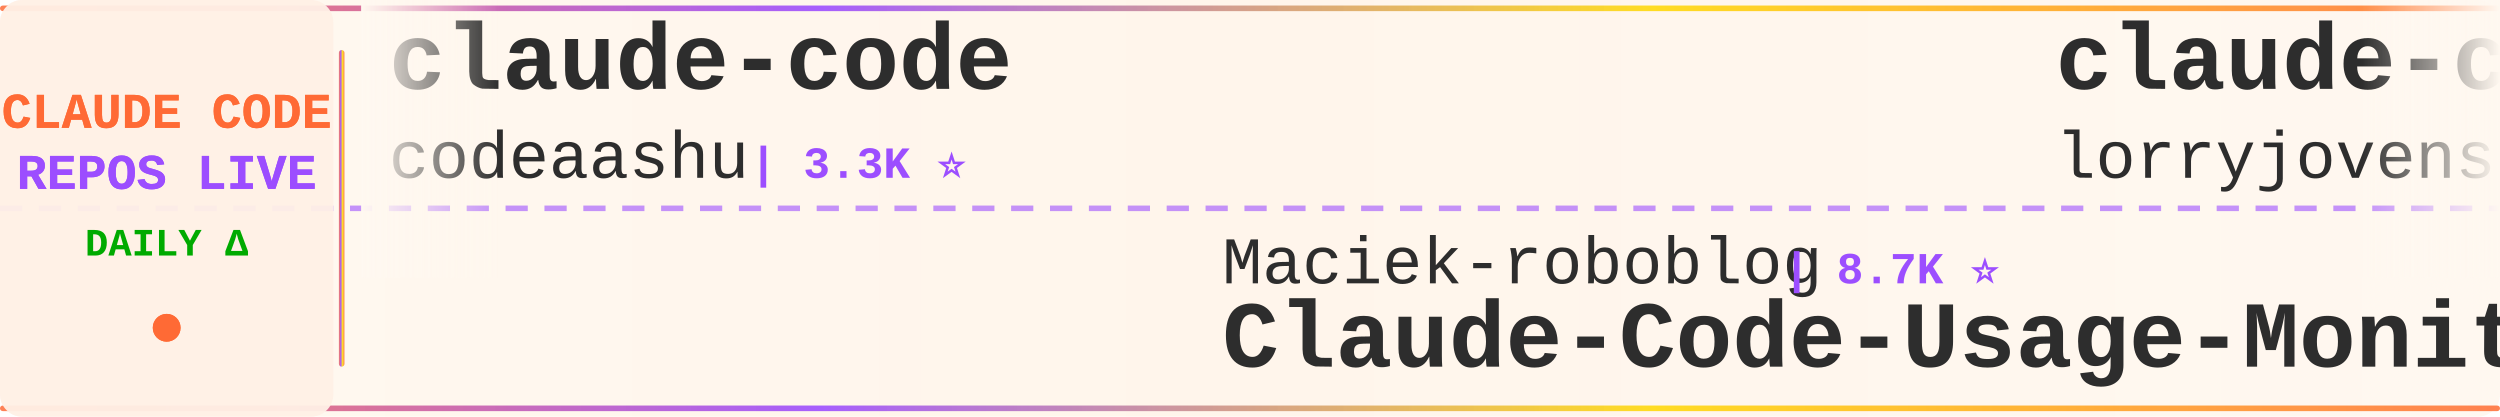
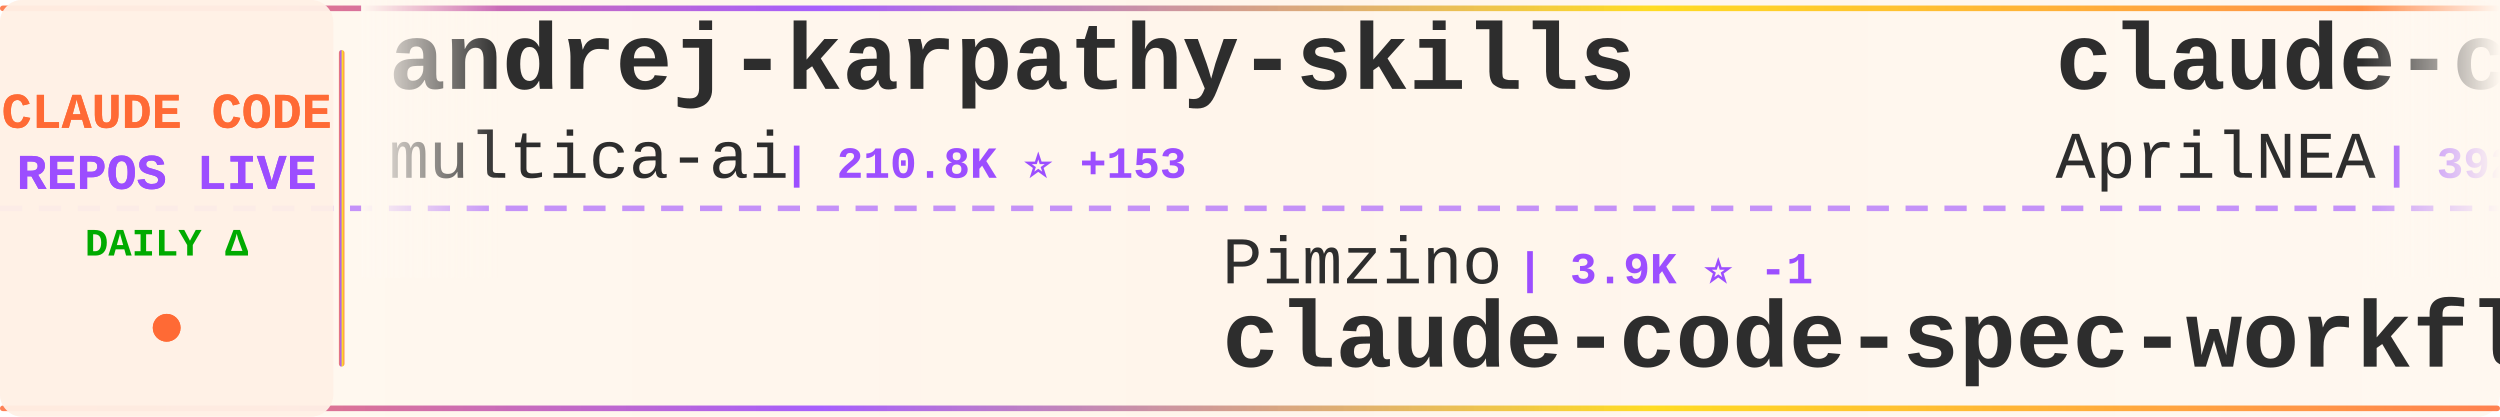
<svg xmlns="http://www.w3.org/2000/svg" width="900" height="150">
  <defs>
    <linearGradient id="tickerBg" x1="0%" y1="0%" x2="100%" y2="0%">
      <stop offset="0%" style="stop-color:#fff8f0;stop-opacity:0.98" />
      <stop offset="50%" style="stop-color:#fff5eb;stop-opacity:1" />
      <stop offset="100%" style="stop-color:#fff8f0;stop-opacity:0.98" />
    </linearGradient>
    <linearGradient id="borderGrad" x1="0%" y1="0%" x2="100%" y2="0%">
      <stop offset="0%" style="stop-color:#FF6B35;stop-opacity:0.85">
        <animate attributeName="stop-opacity" values="0.85;1;0.85" dur="2s" repeatCount="indefinite" />
      </stop>
      <stop offset="33%" style="stop-color:#9C4EFF;stop-opacity:0.9">
        <animate attributeName="stop-opacity" values="0.9;1;0.9" dur="2.2s" repeatCount="indefinite" />
      </stop>
      <stop offset="66%" style="stop-color:#FFD700;stop-opacity:0.85">
        <animate attributeName="stop-opacity" values="0.85;1;0.85" dur="1.8s" repeatCount="indefinite" />
      </stop>
      <stop offset="100%" style="stop-color:#FF6B35;stop-opacity:0.85">
        <animate attributeName="stop-opacity" values="0.85;1;0.85" dur="2s" repeatCount="indefinite" />
      </stop>
    </linearGradient>
    <filter id="textGlow">
      <feGaussianBlur stdDeviation="0.15" result="coloredBlur" />
      <feMerge>
        <feMergeNode in="coloredBlur" />
        <feMergeNode in="SourceGraphic" />
      </feMerge>
    </filter>
    <filter id="metricGlow">
      <feGaussianBlur stdDeviation="0.2" result="coloredBlur" />
      <feMerge>
        <feMergeNode in="coloredBlur" />
        <feMergeNode in="SourceGraphic" />
      </feMerge>
    </filter>
    <linearGradient id="leftFade" x1="0%" y1="0%" x2="100%" y2="0%">
      <stop offset="0%" style="stop-color:#fff8f0;stop-opacity:1" />
      <stop offset="100%" style="stop-color:#fff8f0;stop-opacity:0" />
    </linearGradient>
    <linearGradient id="rightFade" x1="0%" y1="0%" x2="100%" y2="0%">
      <stop offset="0%" style="stop-color:#fff8f0;stop-opacity:0" />
      <stop offset="100%" style="stop-color:#fff8f0;stop-opacity:1" />
    </linearGradient>
  </defs>
  <rect width="900" height="150" fill="url(#tickerBg)" rx="8" />
  <rect x="0" y="2" width="900" height="2" fill="url(#borderGrad)" rx="1" />
  <rect x="0" y="146" width="900" height="2" fill="url(#borderGrad)" rx="1" />
  <line x1="0" y1="75" x2="900" y2="75" stroke="#9C4EFF" stroke-width="2" stroke-dasharray="8 6" opacity="0.6" />
  <rect x="0" y="0" width="120" height="150" fill="#fff0e6" opacity="0.95" rx="8" />
  <text x="60" y="46" font-family="'Courier New', monospace" font-size="18" font-weight="bold" fill="#FF6B35" text-anchor="middle" filter="url(#textGlow)">
    CLAUDE CODE
  </text>
  <text x="60" y="68" font-family="'Courier New', monospace" font-size="18" font-weight="bold" fill="#9C4EFF" text-anchor="middle" filter="url(#textGlow)">
    REPOS LIVE
  </text>
  <text x="60" y="92" font-family="'Courier New', monospace" font-size="14" font-weight="bold" fill="#00aa00" text-anchor="middle">
    DAILY Δ
  </text>
  <circle cx="60" cy="118" r="5" fill="#FF6B35" filter="url(#metricGlow)">
    <animate attributeName="r" values="4;6;4" dur="1.5s" repeatCount="indefinite" />
    <animate attributeName="opacity" values="0.6;1;0.6" dur="1.5s" repeatCount="indefinite" />
  </circle>
  <rect x="122" y="18" width="2" height="114" fill="url(#borderGrad)" rx="1" />
  <clipPath id="tickerClip">
    <rect x="130" y="0" width="770" height="150" />
  </clipPath>
  <g clip-path="url(#tickerClip)">
    <g id="tickerItems">
      <animateTransform attributeName="transform" attributeType="XML" type="translate" from="0 0" to="-3000 0" dur="54s" repeatCount="indefinite" />
      <g transform="translate(0, 0)">
-         <text x="140" y="32" font-family="'Courier New', monospace" font-size="34" font-weight="bold" fill="#2d2d2d">claude-code</text>
-         <text x="140" y="64" font-family="'Courier New', monospace" font-size="24" font-weight="normal" fill="#2d2d2d" opacity="1.0">codeaashu</text>
-         <text x="270" y="64" font-family="'Courier New', monospace" font-size="16" font-weight="bold" fill="#9C4EFF"> | 3.3K ⭐</text>
+         <text x="140" y="32" font-family="'Courier New', monospace" font-size="34" font-weight="bold" fill="#2d2d2d">andrej-karpathy-skills</text>
+         <text x="140" y="64" font-family="'Courier New', monospace" font-size="24" font-weight="normal" fill="#2d2d2d" opacity="1.0">multica-ai</text>
+         <text x="282" y="64" font-family="'Courier New', monospace" font-size="16" font-weight="bold" fill="#9C4EFF"> | 210.8K ⭐ +153</text>
      </g>
      <g transform="translate(300, 0)">
-         <text x="140" y="102" font-family="'Courier New', monospace" font-size="24" font-weight="normal" fill="#2d2d2d" opacity="1.0">Maciek-roboblog</text>
-         <text x="342" y="102" font-family="'Courier New', monospace" font-size="16" font-weight="bold" fill="#9C4EFF"> | 8.7K ⭐</text>
-         <text x="140" y="132" font-family="'Courier New', monospace" font-size="34" font-weight="bold" fill="#2d2d2d">Claude-Code-Usage-Monito...</text>
+         <text x="140" y="102" font-family="'Courier New', monospace" font-size="24" font-weight="normal" fill="#2d2d2d" opacity="1.0">Pimzino</text>
+         <text x="246" y="102" font-family="'Courier New', monospace" font-size="16" font-weight="bold" fill="#9C4EFF"> | 3.9K ⭐ -1</text>
+         <text x="140" y="132" font-family="'Courier New', monospace" font-size="34" font-weight="bold" fill="#2d2d2d">claude-code-spec-workflo...</text>
      </g>
      <g transform="translate(600, 0)">
-         <text x="140" y="32" font-family="'Courier New', monospace" font-size="34" font-weight="bold" fill="#2d2d2d">claude-code-rust</text>
-         <text x="140" y="64" font-family="'Courier New', monospace" font-size="24" font-weight="normal" fill="#2d2d2d" opacity="1.0">lorryjovens-hub</text>
-         <text x="342" y="64" font-family="'Courier New', monospace" font-size="16" font-weight="bold" fill="#9C4EFF"> | 1.7K ⭐</text>
+         <text x="140" y="32" font-family="'Courier New', monospace" font-size="34" font-weight="bold" fill="#2d2d2d">claude-code-source</text>
+         <text x="140" y="64" font-family="'Courier New', monospace" font-size="24" font-weight="normal" fill="#2d2d2d" opacity="1.0">AprilNEA</text>
+         <text x="258" y="64" font-family="'Courier New', monospace" font-size="16" font-weight="bold" fill="#9C4EFF"> | 392 ⭐</text>
      </g>
      <g transform="translate(900, 0)">
-         <text x="140" y="102" font-family="'Courier New', monospace" font-size="24" font-weight="normal" fill="#2d2d2d" opacity="1.0">FlorianBruniaux</text>
-         <text x="342" y="102" font-family="'Courier New', monospace" font-size="16" font-weight="bold" fill="#9C4EFF"> | 5.9K ⭐ +1</text>
-         <text x="140" y="132" font-family="'Courier New', monospace" font-size="34" font-weight="bold" fill="#2d2d2d">claude-code-ultimate-gui...</text>
+         <text x="140" y="102" font-family="'Courier New', monospace" font-size="24" font-weight="normal" fill="#2d2d2d" opacity="1.0">davila7</text>
+         <text x="246" y="102" font-family="'Courier New', monospace" font-size="16" font-weight="bold" fill="#9C4EFF"> | 30.6K ⭐ +2</text>
+         <text x="140" y="132" font-family="'Courier New', monospace" font-size="34" font-weight="bold" fill="#2d2d2d">claude-code-templates</text>
      </g>
      <g transform="translate(1200, 0)">
-         <text x="140" y="32" font-family="'Courier New', monospace" font-size="34" font-weight="bold" fill="#2d2d2d">claude-code-source-build</text>
-         <text x="140" y="64" font-family="'Courier New', monospace" font-size="24" font-weight="normal" fill="#2d2d2d" opacity="1.0">andrew-kramer-inno</text>
-         <text x="378" y="64" font-family="'Courier New', monospace" font-size="16" font-weight="bold" fill="#9C4EFF"> | 596 ⭐</text>
+         <text x="140" y="32" font-family="'Courier New', monospace" font-size="34" font-weight="bold" fill="#2d2d2d">free-claude-code</text>
+         <text x="140" y="64" font-family="'Courier New', monospace" font-size="24" font-weight="normal" fill="#2d2d2d" opacity="1.0">Alishahryar1</text>
+         <text x="306" y="64" font-family="'Courier New', monospace" font-size="16" font-weight="bold" fill="#9C4EFF"> | 53.6K ⭐ +44</text>
      </g>
      <g transform="translate(1500, 0)">
-         <text x="140" y="102" font-family="'Courier New', monospace" font-size="24" font-weight="normal" fill="#2d2d2d" opacity="1.0">shareAI-lab</text>
-         <text x="294" y="102" font-family="'Courier New', monospace" font-size="16" font-weight="bold" fill="#9C4EFF"> | 76.2K ⭐ +6</text>
-         <text x="140" y="132" font-family="'Courier New', monospace" font-size="34" font-weight="bold" fill="#2d2d2d">learn-claude-code</text>
+         <text x="140" y="102" font-family="'Courier New', monospace" font-size="24" font-weight="normal" fill="#2d2d2d" opacity="1.0">freestylefly</text>
+         <text x="306" y="102" font-family="'Courier New', monospace" font-size="16" font-weight="bold" fill="#9C4EFF"> | 131 ⭐</text>
+         <text x="140" y="132" font-family="'Courier New', monospace" font-size="34" font-weight="bold" fill="#2d2d2d">claude-code</text>
      </g>
      <g transform="translate(1800, 0)">
-         <text x="140" y="32" font-family="'Courier New', monospace" font-size="34" font-weight="bold" fill="#2d2d2d">claude-code-rev</text>
-         <text x="140" y="64" font-family="'Courier New', monospace" font-size="24" font-weight="normal" fill="#2d2d2d" opacity="1.0">oboard</text>
-         <text x="234" y="64" font-family="'Courier New', monospace" font-size="16" font-weight="bold" fill="#9C4EFF"> | 3.3K ⭐</text>
+         <text x="140" y="32" font-family="'Courier New', monospace" font-size="34" font-weight="bold" fill="#2d2d2d">sc-claude-code-files</text>
+         <text x="140" y="64" font-family="'Courier New', monospace" font-size="24" font-weight="normal" fill="#2d2d2d" opacity="1.0">https-deeplearning-ai</text>
+         <text x="414" y="64" font-family="'Courier New', monospace" font-size="16" font-weight="bold" fill="#9C4EFF"> | 546 ⭐</text>
      </g>
      <g transform="translate(2100, 0)">
-         <text x="140" y="102" font-family="'Courier New', monospace" font-size="24" font-weight="normal" fill="#2d2d2d" opacity="1.0">edmund-io</text>
-         <text x="270" y="102" font-family="'Courier New', monospace" font-size="16" font-weight="bold" fill="#9C4EFF"> | 1.5K ⭐</text>
-         <text x="140" y="132" font-family="'Courier New', monospace" font-size="34" font-weight="bold" fill="#2d2d2d">edmunds-claude-code</text>
+         <text x="140" y="102" font-family="'Courier New', monospace" font-size="24" font-weight="normal" fill="#2d2d2d" opacity="1.0">isboyjc</text>
+         <text x="246" y="102" font-family="'Courier New', monospace" font-size="16" font-weight="bold" fill="#9C4EFF"> | 162 ⭐</text>
+         <text x="140" y="132" font-family="'Courier New', monospace" font-size="34" font-weight="bold" fill="#2d2d2d">claude-code</text>
      </g>
      <g transform="translate(2400, 0)">
-         <text x="140" y="32" font-family="'Courier New', monospace" font-size="34" font-weight="bold" fill="#2d2d2d">Claude-Code</text>
-         <text x="140" y="64" font-family="'Courier New', monospace" font-size="24" font-weight="normal" fill="#2d2d2d" opacity="1.0">pengchengneo</text>
-         <text x="306" y="64" font-family="'Courier New', monospace" font-size="16" font-weight="bold" fill="#9C4EFF"> | 1.8K ⭐</text>
+         <text x="140" y="32" font-family="'Courier New', monospace" font-size="34" font-weight="bold" fill="#2d2d2d">claude-code-from-scratch</text>
+         <text x="140" y="64" font-family="'Courier New', monospace" font-size="24" font-weight="normal" fill="#2d2d2d" opacity="1.0">Windy3f3f3f3f</text>
+         <text x="318" y="64" font-family="'Courier New', monospace" font-size="16" font-weight="bold" fill="#9C4EFF"> | 2.6K ⭐ +3</text>
      </g>
      <g transform="translate(2700, 0)">
-         <text x="140" y="102" font-family="'Courier New', monospace" font-size="24" font-weight="normal" fill="#2d2d2d" opacity="1.0">AprilNEA</text>
-         <text x="258" y="102" font-family="'Courier New', monospace" font-size="16" font-weight="bold" fill="#9C4EFF"> | 392 ⭐</text>
-         <text x="140" y="132" font-family="'Courier New', monospace" font-size="34" font-weight="bold" fill="#2d2d2d">claude-code-source</text>
+         <text x="140" y="102" font-family="'Courier New', monospace" font-size="24" font-weight="normal" fill="#2d2d2d" opacity="1.0">WorldFlowAI</text>
+         <text x="294" y="102" font-family="'Courier New', monospace" font-size="16" font-weight="bold" fill="#9C4EFF"> | 2.6K ⭐ +26</text>
+         <text x="140" y="132" font-family="'Courier New', monospace" font-size="34" font-weight="bold" fill="#2d2d2d">everything-claude-code</text>
      </g>
      <g transform="translate(3000, 0)">
-         <text x="140" y="32" font-family="'Courier New', monospace" font-size="34" font-weight="bold" fill="#2d2d2d">claude-code</text>
-         <text x="140" y="64" font-family="'Courier New', monospace" font-size="24" font-weight="normal" fill="#2d2d2d" opacity="1.0">codeaashu</text>
-         <text x="270" y="64" font-family="'Courier New', monospace" font-size="16" font-weight="bold" fill="#9C4EFF"> | 3.3K ⭐</text>
+         <text x="140" y="32" font-family="'Courier New', monospace" font-size="34" font-weight="bold" fill="#2d2d2d">andrej-karpathy-skills</text>
+         <text x="140" y="64" font-family="'Courier New', monospace" font-size="24" font-weight="normal" fill="#2d2d2d" opacity="1.0">multica-ai</text>
+         <text x="282" y="64" font-family="'Courier New', monospace" font-size="16" font-weight="bold" fill="#9C4EFF"> | 210.8K ⭐ +153</text>
      </g>
      <g transform="translate(3300, 0)">
-         <text x="140" y="102" font-family="'Courier New', monospace" font-size="24" font-weight="normal" fill="#2d2d2d" opacity="1.0">Maciek-roboblog</text>
-         <text x="342" y="102" font-family="'Courier New', monospace" font-size="16" font-weight="bold" fill="#9C4EFF"> | 8.7K ⭐</text>
-         <text x="140" y="132" font-family="'Courier New', monospace" font-size="34" font-weight="bold" fill="#2d2d2d">Claude-Code-Usage-Monito...</text>
+         <text x="140" y="102" font-family="'Courier New', monospace" font-size="24" font-weight="normal" fill="#2d2d2d" opacity="1.0">Pimzino</text>
+         <text x="246" y="102" font-family="'Courier New', monospace" font-size="16" font-weight="bold" fill="#9C4EFF"> | 3.9K ⭐ -1</text>
+         <text x="140" y="132" font-family="'Courier New', monospace" font-size="34" font-weight="bold" fill="#2d2d2d">claude-code-spec-workflo...</text>
      </g>
      <g transform="translate(3600, 0)">
-         <text x="140" y="32" font-family="'Courier New', monospace" font-size="34" font-weight="bold" fill="#2d2d2d">claude-code-rust</text>
-         <text x="140" y="64" font-family="'Courier New', monospace" font-size="24" font-weight="normal" fill="#2d2d2d" opacity="1.0">lorryjovens-hub</text>
-         <text x="342" y="64" font-family="'Courier New', monospace" font-size="16" font-weight="bold" fill="#9C4EFF"> | 1.7K ⭐</text>
+         <text x="140" y="32" font-family="'Courier New', monospace" font-size="34" font-weight="bold" fill="#2d2d2d">claude-code-source</text>
+         <text x="140" y="64" font-family="'Courier New', monospace" font-size="24" font-weight="normal" fill="#2d2d2d" opacity="1.0">AprilNEA</text>
+         <text x="258" y="64" font-family="'Courier New', monospace" font-size="16" font-weight="bold" fill="#9C4EFF"> | 392 ⭐</text>
      </g>
      <g transform="translate(3900, 0)">
-         <text x="140" y="102" font-family="'Courier New', monospace" font-size="24" font-weight="normal" fill="#2d2d2d" opacity="1.0">FlorianBruniaux</text>
-         <text x="342" y="102" font-family="'Courier New', monospace" font-size="16" font-weight="bold" fill="#9C4EFF"> | 5.9K ⭐ +1</text>
-         <text x="140" y="132" font-family="'Courier New', monospace" font-size="34" font-weight="bold" fill="#2d2d2d">claude-code-ultimate-gui...</text>
+         <text x="140" y="102" font-family="'Courier New', monospace" font-size="24" font-weight="normal" fill="#2d2d2d" opacity="1.0">davila7</text>
+         <text x="246" y="102" font-family="'Courier New', monospace" font-size="16" font-weight="bold" fill="#9C4EFF"> | 30.6K ⭐ +2</text>
+         <text x="140" y="132" font-family="'Courier New', monospace" font-size="34" font-weight="bold" fill="#2d2d2d">claude-code-templates</text>
      </g>
    </g>
  </g>
  <rect x="130" y="0" width="50" height="100" fill="url(#leftFade)" />
  <rect x="850" y="0" width="50" height="100" fill="url(#rightFade)" />
</svg>
